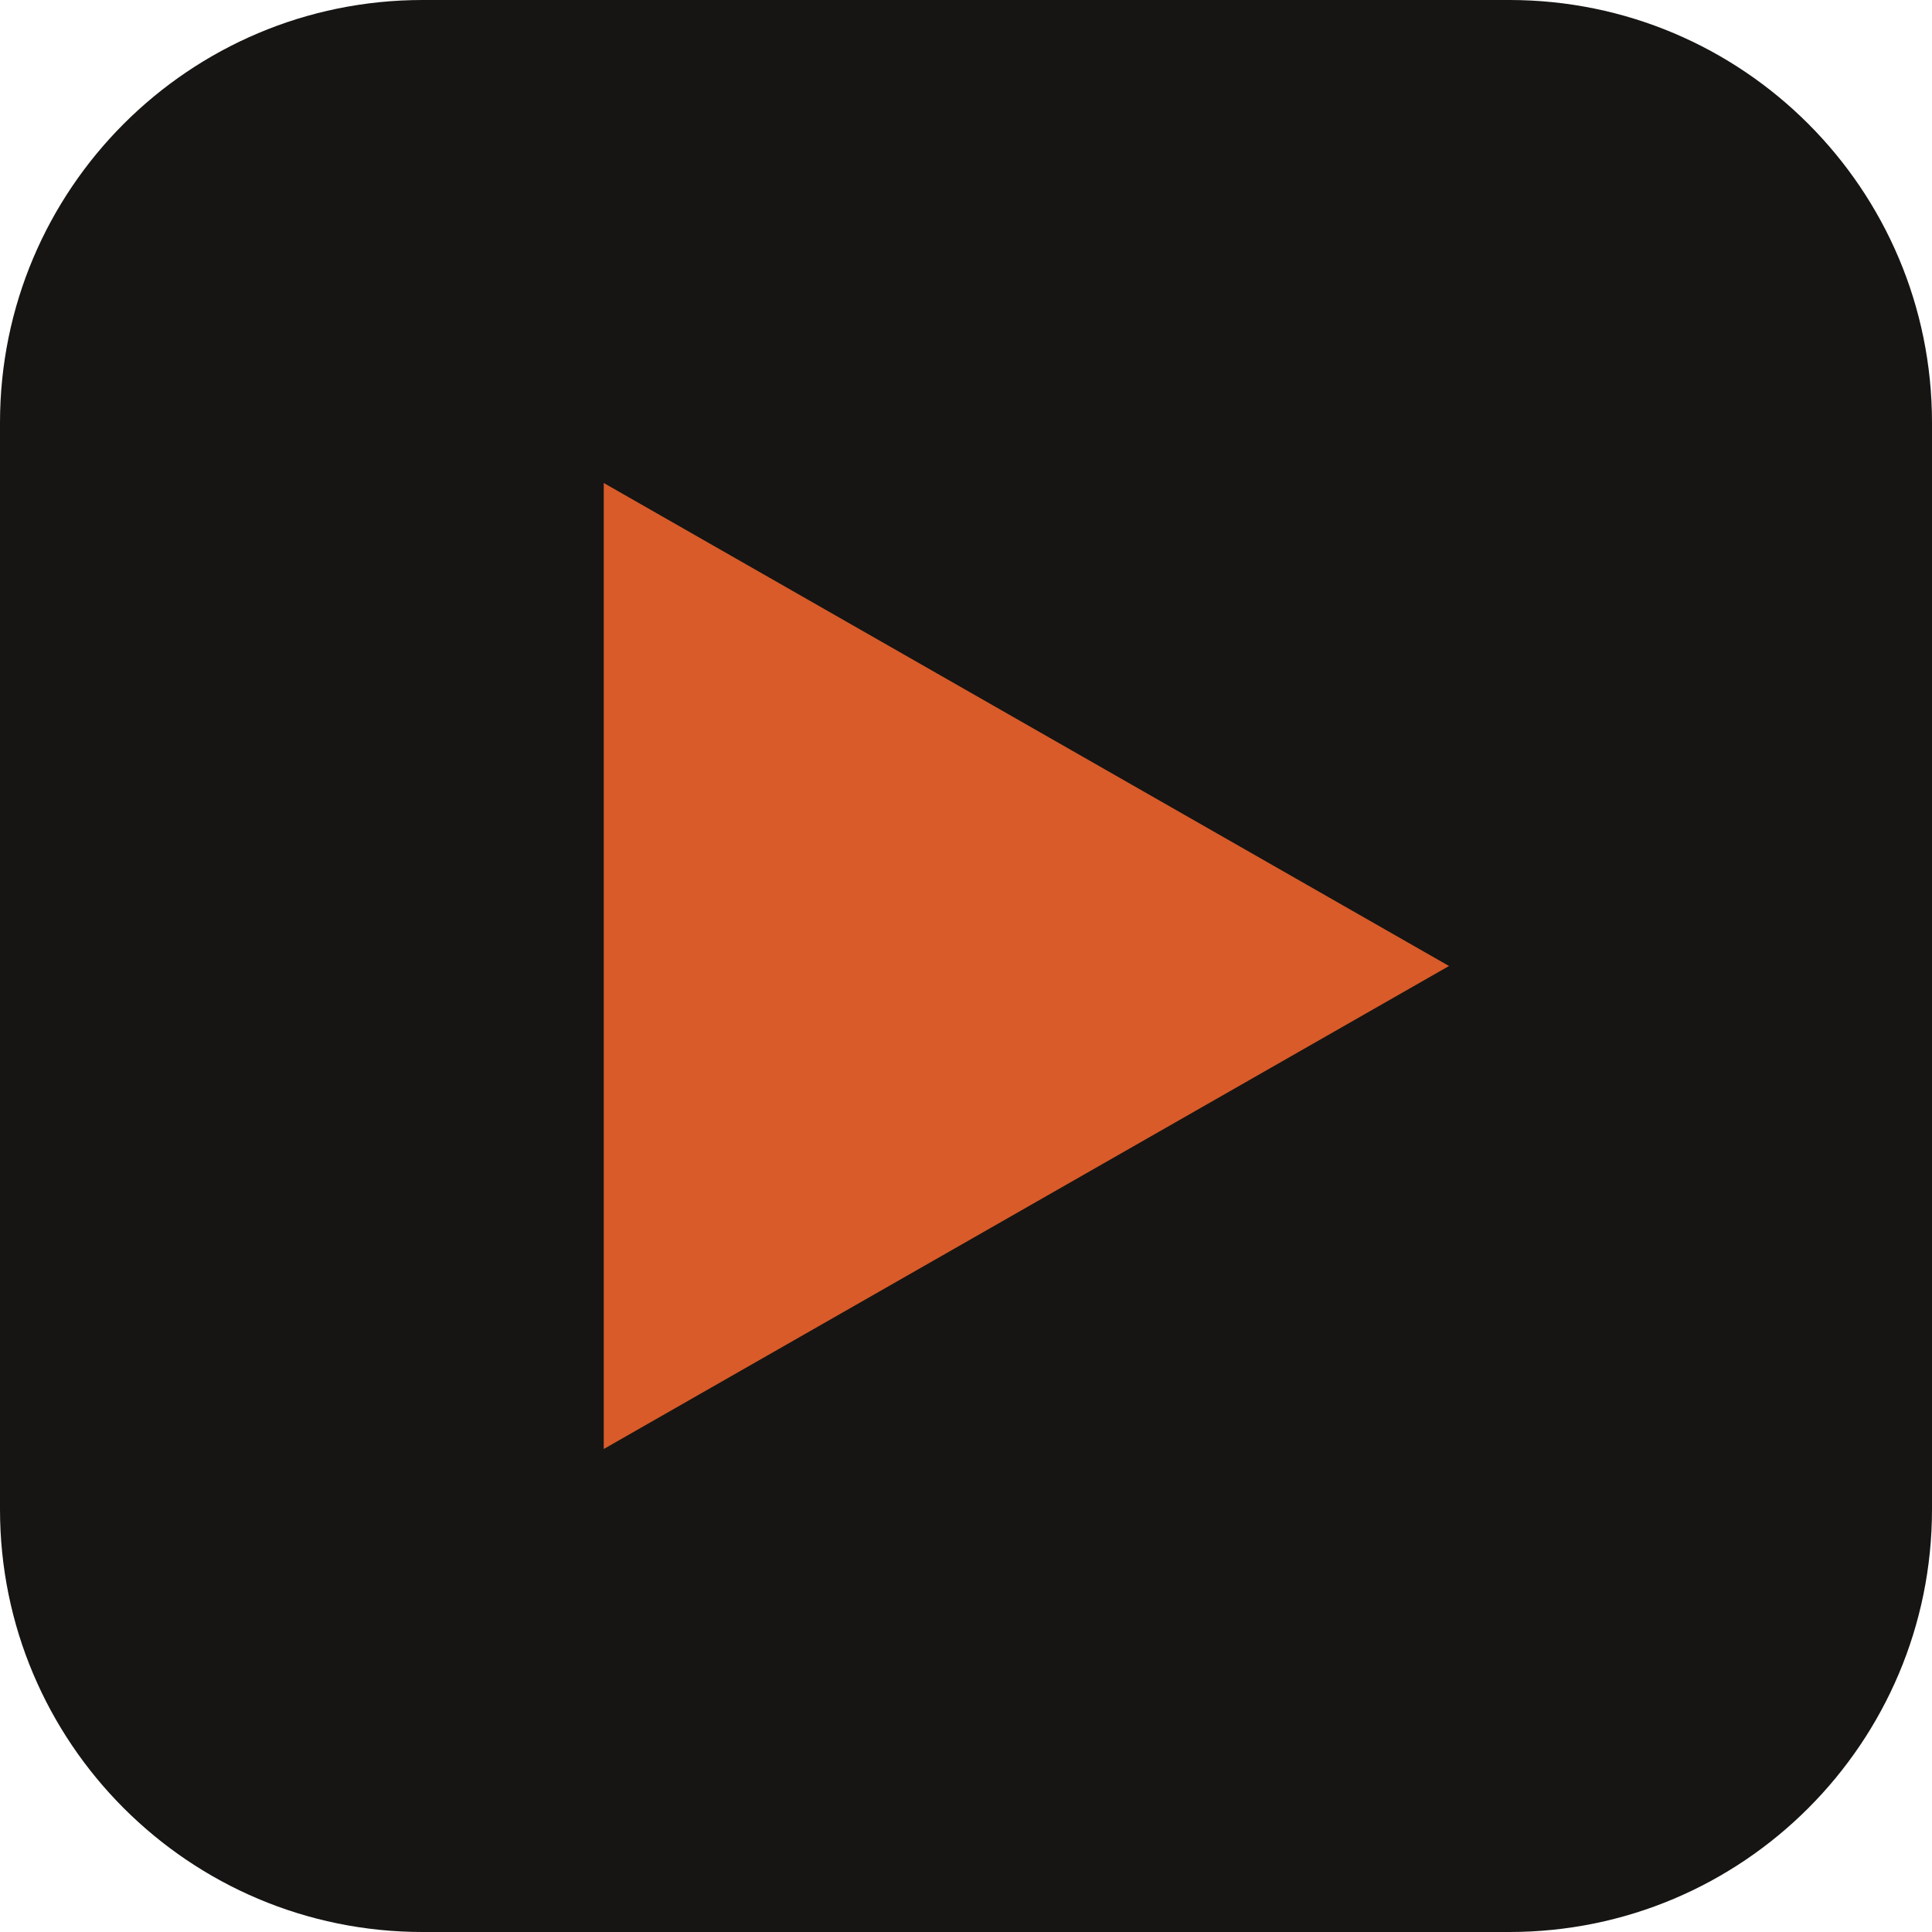
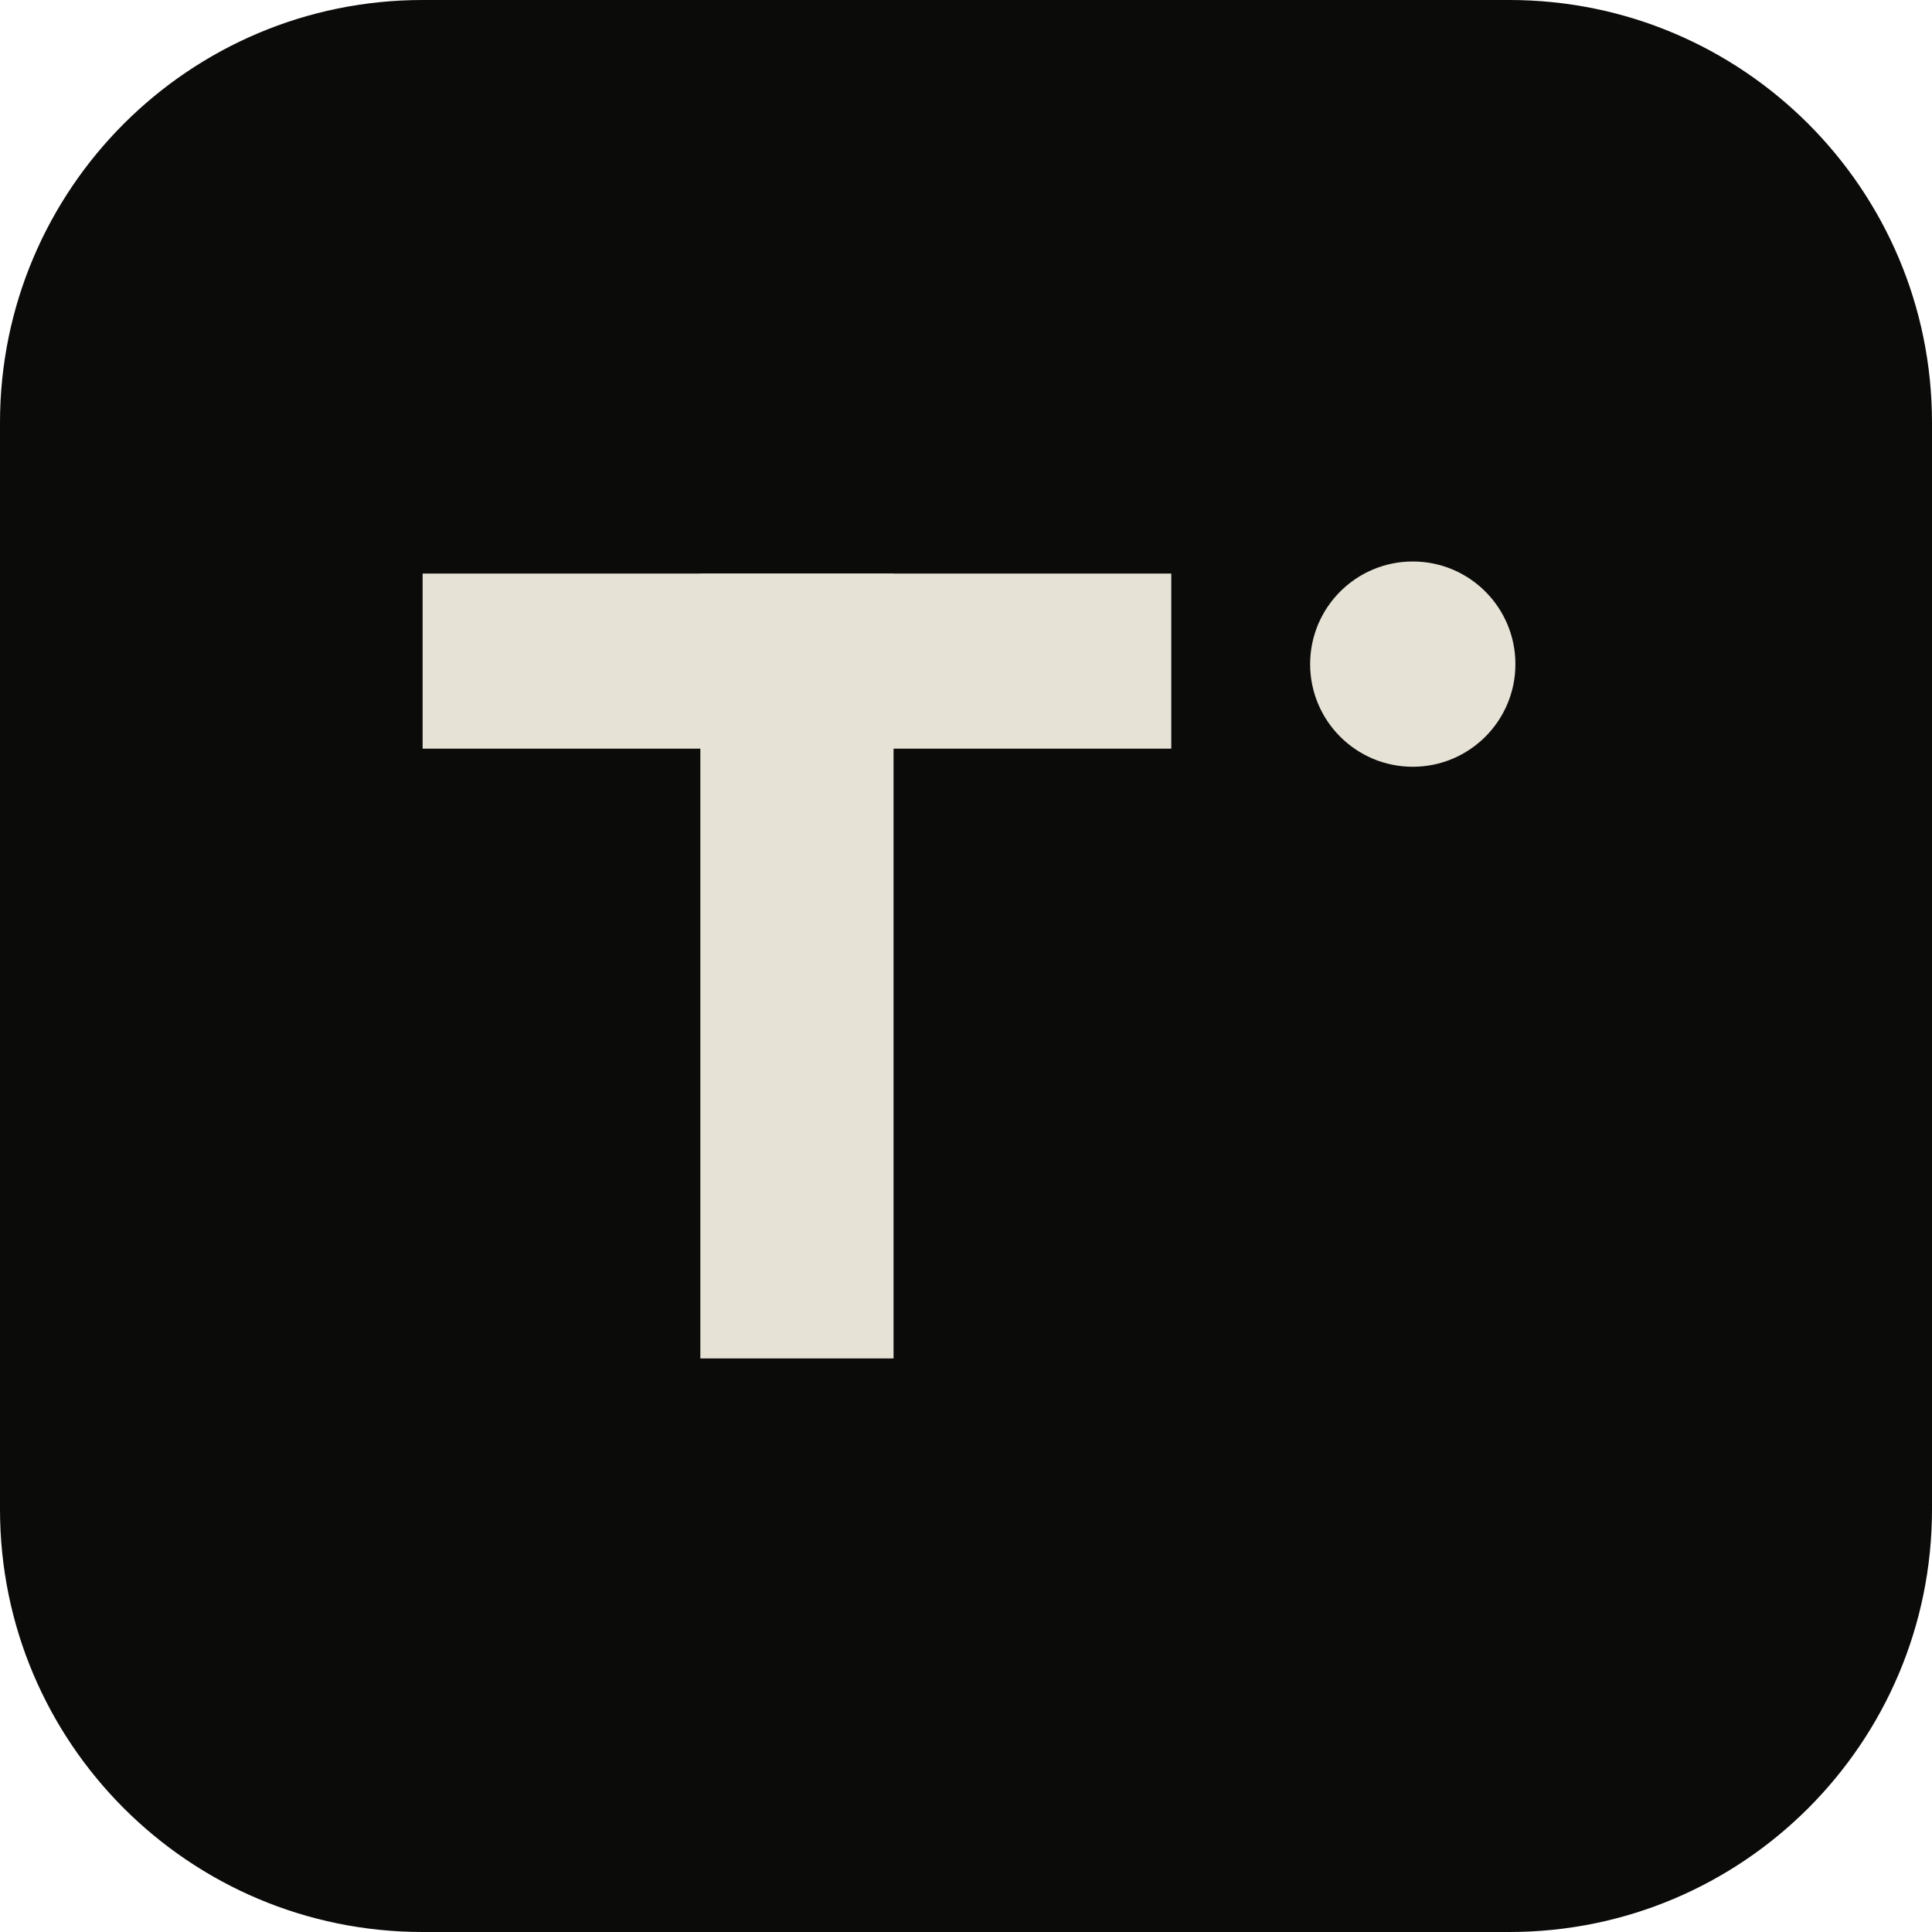
<svg xmlns="http://www.w3.org/2000/svg" viewBox="0 0 32 32">
-   <rect width="32" height="32" rx="7" fill="#161513" />
-   <path d="M10 8l14 8-14 8z" fill="#d95b29" />
+   <rect width="32" height="32" rx="7" fill="#0b0b0a" />
+   <g fill="#e7e2d6">
+     <rect x="7" y="9.5" width="12.4" height="2.9" />
+     <rect x="11.6" y="9.5" width="3.2" height="13" />
+     <circle cx="23.4" cy="11" r="1.7" />
+   </g>
</svg>
